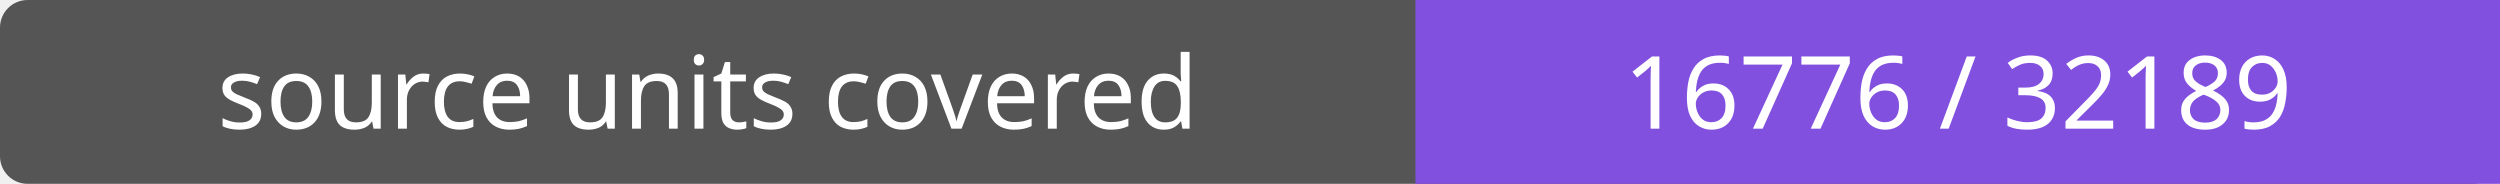
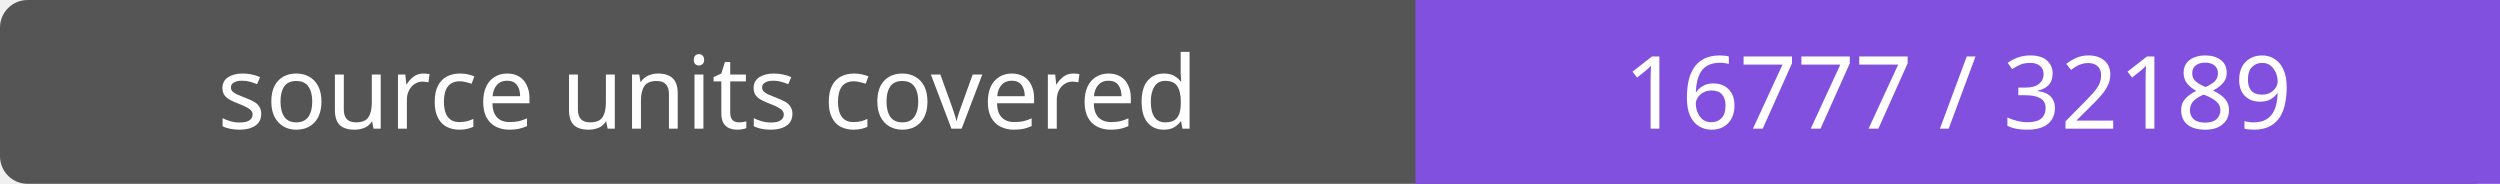
- <svg xmlns="http://www.w3.org/2000/svg" width="272" height="20" role="img" aria-label="source units covered: 16776 / 32189">
+ <svg xmlns="http://www.w3.org/2000/svg" width="272" height="20" role="img" aria-label="source units covered: 16777 / 32189">
  <rect width="272" height="20" rx="3" fill="#555" />
  <path fill="#8250df" d="M154 0h118v20H154z" />
  <g fill="#fff" text-anchor="middle" font-family="Verdana,sans-serif" font-size="11">
    <text x="77.0" y="14">source units covered</text>
-     <text x="213.0" y="14">16776 / 32189</text>
+     <text x="213.0" y="14">16777 / 32189</text>
  </g>
</svg>
